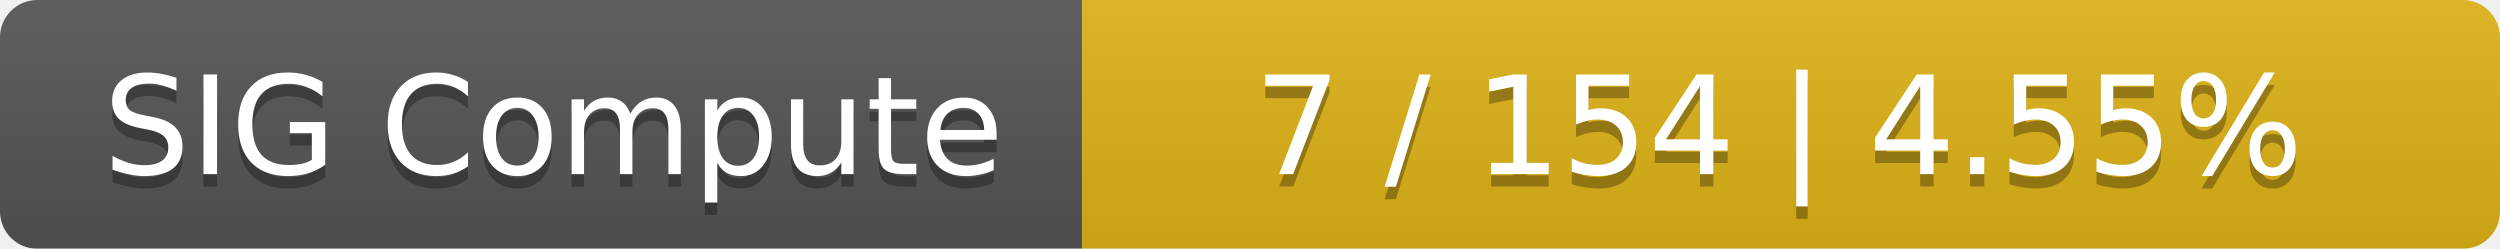
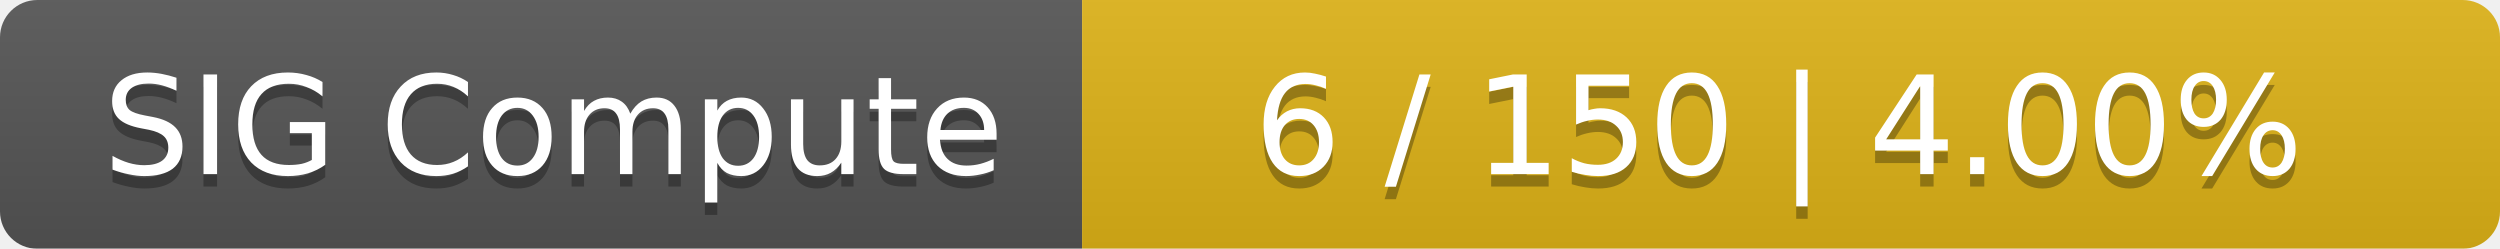
<svg xmlns="http://www.w3.org/2000/svg" width="201" height="20">
  <linearGradient id="smooth" x2="0" y2="100%">
    <stop offset="0" stop-color="#bbb" stop-opacity=".1" />
    <stop offset="1" stop-opacity=".1" />
  </linearGradient>
  <mask id="round">
    <rect width="201" height="20" rx="3" fill="#fff" />
  </mask>
  <g mask="url(#round)">
    <rect width="87" height="20" fill="#555" />
    <rect x="87" width="114" height="20" fill="#dfb317" />
    <rect width="201" height="20" fill="url(#smooth)" />
  </g>
  <g fill="#fff" text-anchor="middle" font-family="DejaVu Sans,Verdana,Geneva,sans-serif" font-size="11">
    <text x="44.5" y="15" fill="#010101" fill-opacity=".3">SIG Compute</text>
    <text x="44.5" y="14">SIG Compute</text>
-     <text x="143" y="15" fill="#010101" fill-opacity=".3">7 / 154    |    4.55%</text>
-     <text x="143" y="14">7 / 154    |    4.55%</text>
+     <text x="143" y="15" fill="#010101" fill-opacity=".3">6 / 150    |    4.00%</text>
+     <text x="143" y="14">6 / 150    |    4.00%</text>
  </g>
</svg>
